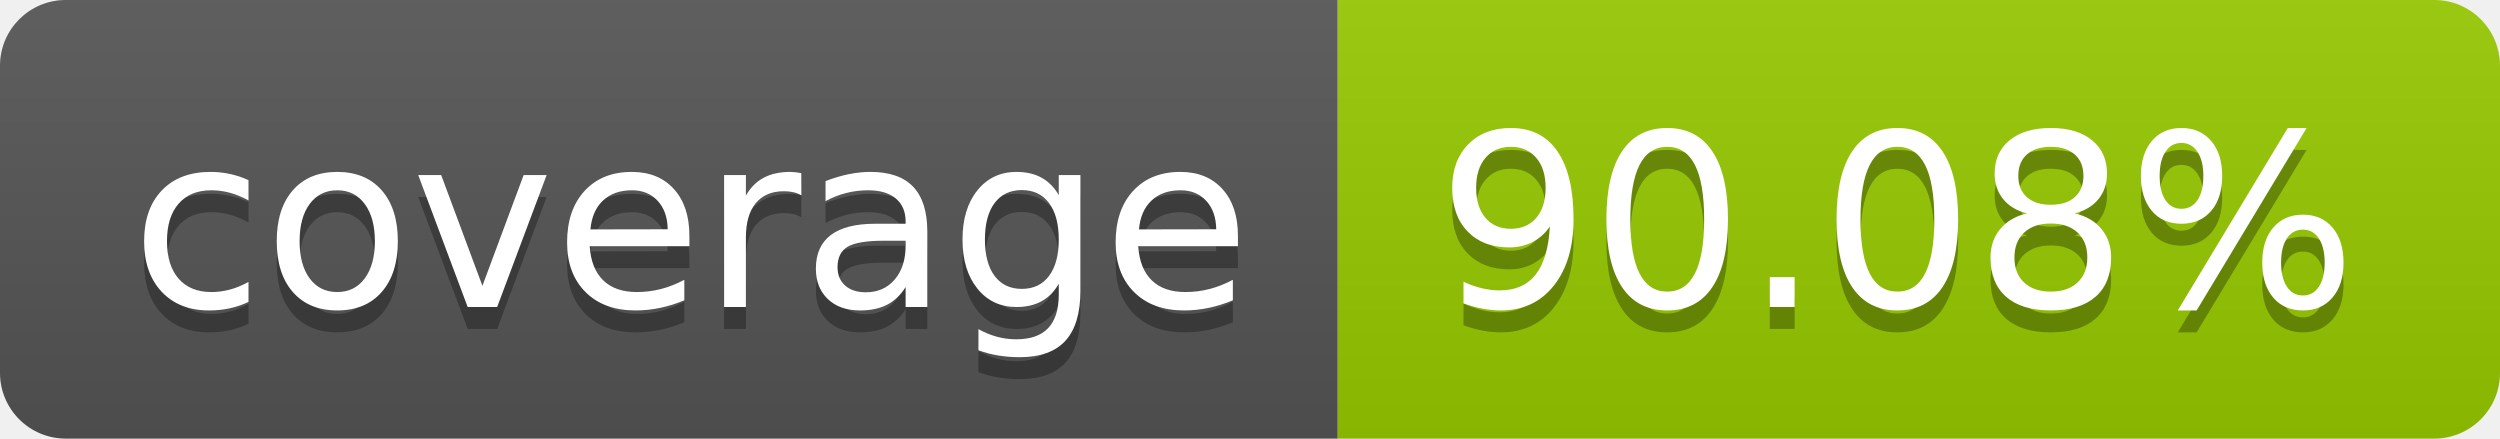
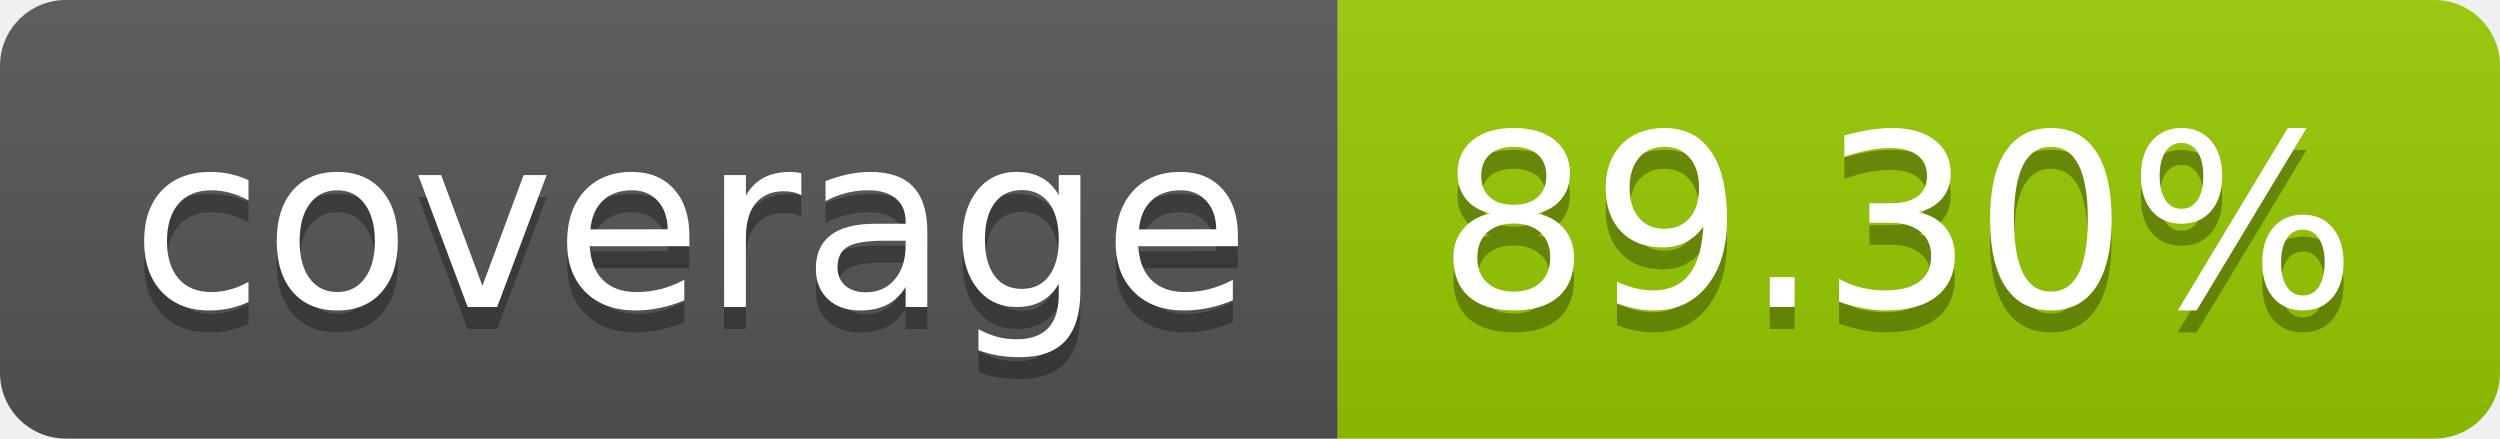
- <svg xmlns="http://www.w3.org/2000/svg" width="114" height="20" role="img" aria-label="coverage: 90.08%">
+ <svg xmlns="http://www.w3.org/2000/svg" width="114" height="20" role="img" aria-label="coverage: 89.30%">
  <linearGradient id="s" x2="0" y2="100%">
    <stop offset="0" stop-color="#bbb" stop-opacity=".1" />
    <stop offset="1" stop-opacity=".1" />
  </linearGradient>
  <clipPath id="r">
    <rect width="114" height="20" rx="3" fill="#fff" />
  </clipPath>
  <g clip-path="url(#r)">
    <rect width="61" height="20" fill="#555" />
    <rect x="61" width="53" height="20" fill="#97ca00" />
    <rect width="114" height="20" fill="url(#s)" />
  </g>
  <g fill="#fff" text-anchor="middle" font-family="Verdana,Geneva,DejaVu Sans,sans-serif" text-rendering="geometricPrecision" font-size="110">
    <text aria-hidden="true" x="315" y="150" fill="#010101" fill-opacity=".3" transform="scale(.1)" textLength="510">coverage</text>
    <text x="315" y="140" transform="scale(.1)" fill="#fff" textLength="510">coverage</text>
-     <text aria-hidden="true" x="865" y="150" fill="#010101" fill-opacity=".3" transform="scale(.1)" textLength="430">90.08%</text>
-     <text x="865" y="140" transform="scale(.1)" fill="#fff" textLength="430">90.08%</text>
+     <text aria-hidden="true" x="865" y="150" fill="#010101" fill-opacity=".3" transform="scale(.1)" textLength="430">89.30%</text>
+     <text x="865" y="140" transform="scale(.1)" fill="#fff" textLength="430">89.30%</text>
  </g>
</svg>
